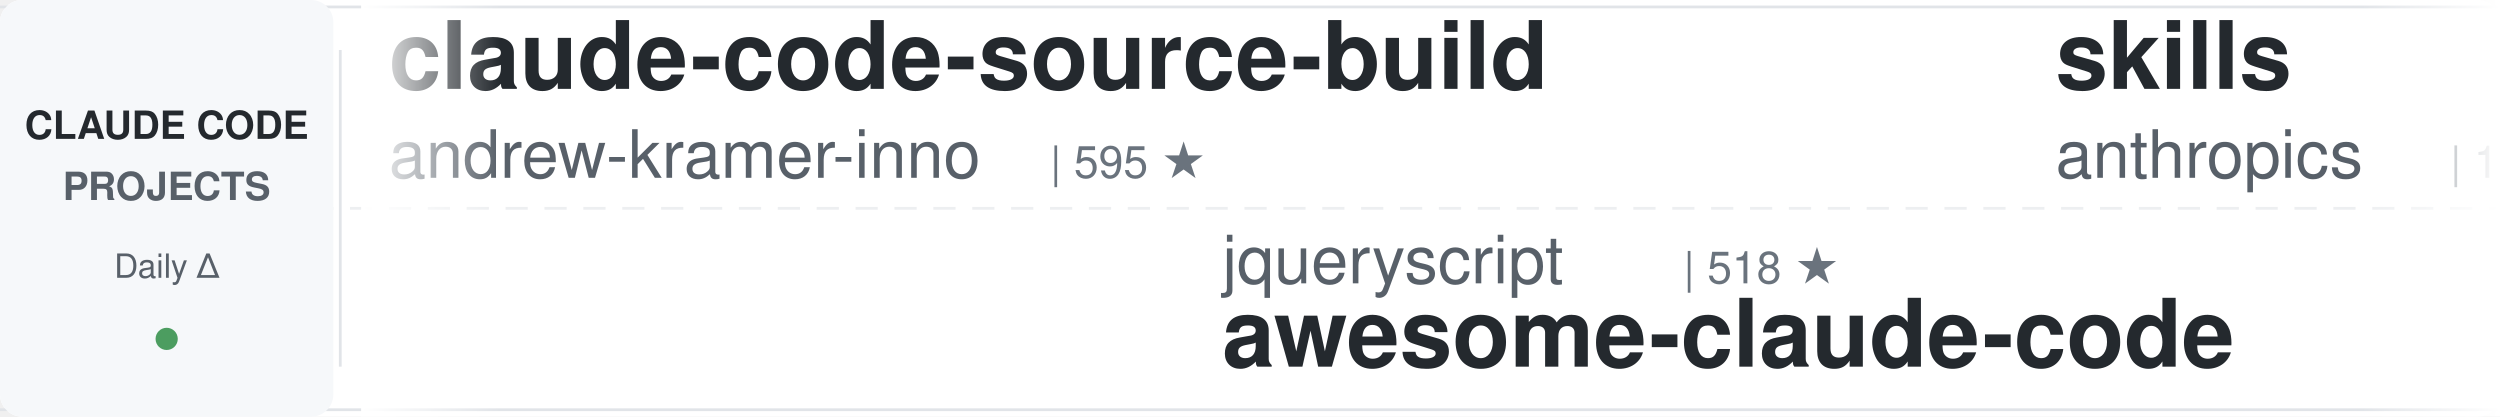
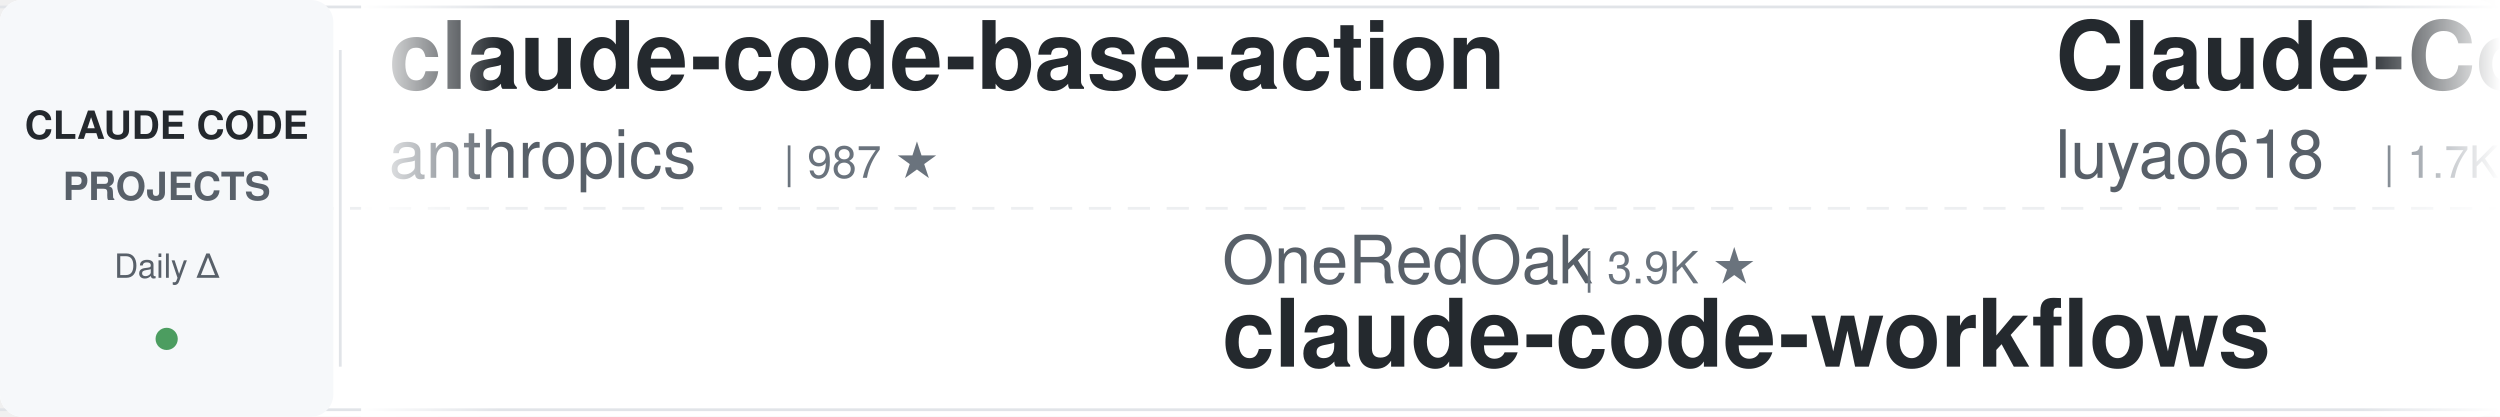
<svg xmlns="http://www.w3.org/2000/svg" width="900" height="150">
  <defs>
    <linearGradient id="leftFade" x1="0%" y1="0%" x2="100%" y2="0%">
      <stop offset="0%" style="stop-color:#ffffff;stop-opacity:1" />
      <stop offset="100%" style="stop-color:#ffffff;stop-opacity:0" />
    </linearGradient>
    <linearGradient id="rightFade" x1="0%" y1="0%" x2="100%" y2="0%">
      <stop offset="0%" style="stop-color:#ffffff;stop-opacity:0" />
      <stop offset="100%" style="stop-color:#ffffff;stop-opacity:1" />
    </linearGradient>
  </defs>
  <rect width="900" height="150" fill="#ffffff" rx="8" />
  <rect x="0" y="2" width="900" height="1" fill="#e1e4e8" />
  <rect x="0" y="147" width="900" height="1" fill="#e1e4e8" />
  <line x1="0" y1="75" x2="900" y2="75" stroke="#e1e4e8" stroke-width="1" stroke-dasharray="8 6" opacity="0.6" />
  <rect x="0" y="0" width="120" height="150" fill="#f6f8fa" rx="8" />
  <text x="60" y="50" font-family="-apple-system, BlinkMacSystemFont, 'Segoe UI', Helvetica, Arial, sans-serif" font-size="14" font-weight="600" fill="#24292e" text-anchor="middle">CLAUDE CODE</text>
  <text x="60" y="72" font-family="-apple-system, BlinkMacSystemFont, 'Segoe UI', Helvetica, Arial, sans-serif" font-size="14" font-weight="600" fill="#586069" text-anchor="middle">PROJECTS</text>
  <text x="60" y="100" font-family="-apple-system, BlinkMacSystemFont, 'Segoe UI', Helvetica, Arial, sans-serif" font-size="12" font-weight="500" fill="#586069" text-anchor="middle">Daily Δ</text>
  <circle cx="60" cy="122" r="4" fill="#22863a" opacity="0.8" />
  <rect x="122" y="18" width="1" height="114" fill="#e1e4e8" />
  <clipPath id="tickerClip">
    <rect x="130" y="0" width="770" height="150" />
  </clipPath>
  <g clip-path="url(#tickerClip)">
    <g id="tickerItems">
      <animateTransform attributeName="transform" attributeType="XML" type="translate" from="0 0" to="-3000 0" dur="54s" repeatCount="indefinite" />
      <g transform="translate(0, 0)">
-         <text x="140" y="32" font-family="-apple-system, BlinkMacSystemFont, 'Segoe UI', Helvetica, Arial, sans-serif" font-size="34" font-weight="600" fill="#24292e">claude-code-source-build</text>
-         <text x="140" y="64" font-family="-apple-system, BlinkMacSystemFont, 'Segoe UI', Helvetica, Arial, sans-serif" font-size="24" font-weight="400" fill="#586069">andrew-kramer-inno</text>
-         <text x="378" y="64" font-family="-apple-system, BlinkMacSystemFont, 'Segoe UI', Helvetica, Arial, sans-serif" font-size="16" font-weight="500" fill="#6a737d">| 595 ★</text>
+         <text x="140" y="32" font-family="-apple-system, BlinkMacSystemFont, 'Segoe UI', Helvetica, Arial, sans-serif" font-size="34" font-weight="600" fill="#24292e">claude-code-base-action</text>
+         <text x="140" y="64" font-family="-apple-system, BlinkMacSystemFont, 'Segoe UI', Helvetica, Arial, sans-serif" font-size="24" font-weight="400" fill="#586069">anthropics</text>
+         <text x="282" y="64" font-family="-apple-system, BlinkMacSystemFont, 'Segoe UI', Helvetica, Arial, sans-serif" font-size="16" font-weight="500" fill="#6a737d">| 987 ★</text>
      </g>
      <g transform="translate(300, 0)">
-         <text x="140" y="102" font-family="-apple-system, BlinkMacSystemFont, 'Segoe UI', Helvetica, Arial, sans-serif" font-size="24" font-weight="400" fill="#586069">jqueryscript</text>
-         <text x="306" y="102" font-family="-apple-system, BlinkMacSystemFont, 'Segoe UI', Helvetica, Arial, sans-serif" font-size="16" font-weight="500" fill="#6a737d">| 518 ★</text>
-         <text x="140" y="132" font-family="-apple-system, BlinkMacSystemFont, 'Segoe UI', Helvetica, Arial, sans-serif" font-size="34" font-weight="600" fill="#24292e">awesome-claude-code</text>
+         <text x="140" y="102" font-family="-apple-system, BlinkMacSystemFont, 'Segoe UI', Helvetica, Arial, sans-serif" font-size="24" font-weight="400" fill="#586069">OneRedOak</text>
+         <text x="270" y="102" font-family="-apple-system, BlinkMacSystemFont, 'Segoe UI', Helvetica, Arial, sans-serif" font-size="16" font-weight="500" fill="#6a737d">| 3.9K ★</text>
+         <text x="140" y="132" font-family="-apple-system, BlinkMacSystemFont, 'Segoe UI', Helvetica, Arial, sans-serif" font-size="34" font-weight="600" fill="#24292e">claude-code-workflows</text>
      </g>
      <g transform="translate(600, 0)">
-         <text x="140" y="32" font-family="-apple-system, BlinkMacSystemFont, 'Segoe UI', Helvetica, Arial, sans-serif" font-size="34" font-weight="600" fill="#24292e">skills</text>
-         <text x="140" y="64" font-family="-apple-system, BlinkMacSystemFont, 'Segoe UI', Helvetica, Arial, sans-serif" font-size="24" font-weight="400" fill="#586069">anthropics</text>
-         <text x="282" y="64" font-family="-apple-system, BlinkMacSystemFont, 'Segoe UI', Helvetica, Arial, sans-serif" font-size="16" font-weight="500" fill="#6a737d">| 177.6K ★</text>
+         <text x="140" y="32" font-family="-apple-system, BlinkMacSystemFont, 'Segoe UI', Helvetica, Arial, sans-serif" font-size="34" font-weight="600" fill="#24292e">Claude-Code-Source-Study</text>
+         <text x="140" y="64" font-family="-apple-system, BlinkMacSystemFont, 'Segoe UI', Helvetica, Arial, sans-serif" font-size="24" font-weight="400" fill="#586069">luyao618</text>
+         <text x="258" y="64" font-family="-apple-system, BlinkMacSystemFont, 'Segoe UI', Helvetica, Arial, sans-serif" font-size="16" font-weight="500" fill="#6a737d">| 1.7K ★</text>
      </g>
      <g transform="translate(900, 0)">
-         <text x="140" y="102" font-family="-apple-system, BlinkMacSystemFont, 'Segoe UI', Helvetica, Arial, sans-serif" font-size="24" font-weight="400" fill="#586069">affaan-m</text>
-         <text x="258" y="102" font-family="-apple-system, BlinkMacSystemFont, 'Segoe UI', Helvetica, Arial, sans-serif" font-size="16" font-weight="500" fill="#6a737d">| 265.0K ★</text>
-         <text x="140" y="132" font-family="-apple-system, BlinkMacSystemFont, 'Segoe UI', Helvetica, Arial, sans-serif" font-size="34" font-weight="600" fill="#24292e">ECC</text>
+         <text x="140" y="102" font-family="-apple-system, BlinkMacSystemFont, 'Segoe UI', Helvetica, Arial, sans-serif" font-size="24" font-weight="400" fill="#586069">multica-ai</text>
+         <text x="282" y="102" font-family="-apple-system, BlinkMacSystemFont, 'Segoe UI', Helvetica, Arial, sans-serif" font-size="16" font-weight="500" fill="#6a737d">| 214.6K ★</text>
+         <text x="140" y="132" font-family="-apple-system, BlinkMacSystemFont, 'Segoe UI', Helvetica, Arial, sans-serif" font-size="34" font-weight="600" fill="#24292e">andrej-karpathy-skills</text>
      </g>
      <g transform="translate(1200, 0)">
-         <text x="140" y="32" font-family="-apple-system, BlinkMacSystemFont, 'Segoe UI', Helvetica, Arial, sans-serif" font-size="34" font-weight="600" fill="#24292e">claude-code-prompts</text>
-         <text x="140" y="64" font-family="-apple-system, BlinkMacSystemFont, 'Segoe UI', Helvetica, Arial, sans-serif" font-size="24" font-weight="400" fill="#586069">repowise-dev</text>
-         <text x="306" y="64" font-family="-apple-system, BlinkMacSystemFont, 'Segoe UI', Helvetica, Arial, sans-serif" font-size="16" font-weight="500" fill="#6a737d">| 1.2K ★</text>
+         <text x="140" y="32" font-family="-apple-system, BlinkMacSystemFont, 'Segoe UI', Helvetica, Arial, sans-serif" font-size="34" font-weight="600" fill="#24292e">claude-code-from-source</text>
+         <text x="140" y="64" font-family="-apple-system, BlinkMacSystemFont, 'Segoe UI', Helvetica, Arial, sans-serif" font-size="24" font-weight="400" fill="#586069">alejandrobalderas</text>
+         <text x="366" y="64" font-family="-apple-system, BlinkMacSystemFont, 'Segoe UI', Helvetica, Arial, sans-serif" font-size="16" font-weight="500" fill="#6a737d">| 2.9K ★</text>
      </g>
      <g transform="translate(1500, 0)">
-         <text x="140" y="102" font-family="-apple-system, BlinkMacSystemFont, 'Segoe UI', Helvetica, Arial, sans-serif" font-size="24" font-weight="400" fill="#586069">musistudio</text>
-         <text x="282" y="102" font-family="-apple-system, BlinkMacSystemFont, 'Segoe UI', Helvetica, Arial, sans-serif" font-size="16" font-weight="500" fill="#6a737d">| 37.4K ★</text>
-         <text x="140" y="132" font-family="-apple-system, BlinkMacSystemFont, 'Segoe UI', Helvetica, Arial, sans-serif" font-size="34" font-weight="600" fill="#24292e">claude-code-router</text>
+         <text x="140" y="102" font-family="-apple-system, BlinkMacSystemFont, 'Segoe UI', Helvetica, Arial, sans-serif" font-size="24" font-weight="400" fill="#586069">1rgs</text>
+         <text x="210" y="102" font-family="-apple-system, BlinkMacSystemFont, 'Segoe UI', Helvetica, Arial, sans-serif" font-size="16" font-weight="500" fill="#6a737d">| 3.7K ★</text>
+         <text x="140" y="132" font-family="-apple-system, BlinkMacSystemFont, 'Segoe UI', Helvetica, Arial, sans-serif" font-size="34" font-weight="600" fill="#24292e">claude-code-proxy</text>
      </g>
      <g transform="translate(1800, 0)">
-         <text x="140" y="32" font-family="-apple-system, BlinkMacSystemFont, 'Segoe UI', Helvetica, Arial, sans-serif" font-size="34" font-weight="600" fill="#24292e">claude-code-telegram</text>
-         <text x="140" y="64" font-family="-apple-system, BlinkMacSystemFont, 'Segoe UI', Helvetica, Arial, sans-serif" font-size="24" font-weight="400" fill="#586069">overwirehq</text>
-         <text x="282" y="64" font-family="-apple-system, BlinkMacSystemFont, 'Segoe UI', Helvetica, Arial, sans-serif" font-size="16" font-weight="500" fill="#6a737d">| 2.8K ★</text>
+         <text x="140" y="32" font-family="-apple-system, BlinkMacSystemFont, 'Segoe UI', Helvetica, Arial, sans-serif" font-size="34" font-weight="600" fill="#24292e">free-claude-code</text>
+         <text x="140" y="64" font-family="-apple-system, BlinkMacSystemFont, 'Segoe UI', Helvetica, Arial, sans-serif" font-size="24" font-weight="400" fill="#586069">Alishahryar1</text>
+         <text x="306" y="64" font-family="-apple-system, BlinkMacSystemFont, 'Segoe UI', Helvetica, Arial, sans-serif" font-size="16" font-weight="500" fill="#6a737d">| 55.7K ★</text>
      </g>
      <g transform="translate(2100, 0)">
-         <text x="140" y="102" font-family="-apple-system, BlinkMacSystemFont, 'Segoe UI', Helvetica, Arial, sans-serif" font-size="24" font-weight="400" fill="#586069">kodu-ai</text>
-         <text x="246" y="102" font-family="-apple-system, BlinkMacSystemFont, 'Segoe UI', Helvetica, Arial, sans-serif" font-size="16" font-weight="500" fill="#6a737d">| 5.2K ★</text>
-         <text x="140" y="132" font-family="-apple-system, BlinkMacSystemFont, 'Segoe UI', Helvetica, Arial, sans-serif" font-size="34" font-weight="600" fill="#24292e">claude-coder</text>
+         <text x="140" y="102" font-family="-apple-system, BlinkMacSystemFont, 'Segoe UI', Helvetica, Arial, sans-serif" font-size="24" font-weight="400" fill="#586069">zebbern</text>
+         <text x="246" y="102" font-family="-apple-system, BlinkMacSystemFont, 'Segoe UI', Helvetica, Arial, sans-serif" font-size="16" font-weight="500" fill="#6a737d">| 4.6K ★</text>
+         <text x="140" y="132" font-family="-apple-system, BlinkMacSystemFont, 'Segoe UI', Helvetica, Arial, sans-serif" font-size="34" font-weight="600" fill="#24292e">claude-code-guide</text>
      </g>
      <g transform="translate(2400, 0)">
-         <text x="140" y="32" font-family="-apple-system, BlinkMacSystemFont, 'Segoe UI', Helvetica, Arial, sans-serif" font-size="34" font-weight="600" fill="#24292e">claude-code-action</text>
-         <text x="140" y="64" font-family="-apple-system, BlinkMacSystemFont, 'Segoe UI', Helvetica, Arial, sans-serif" font-size="24" font-weight="400" fill="#586069">anthropics</text>
-         <text x="282" y="64" font-family="-apple-system, BlinkMacSystemFont, 'Segoe UI', Helvetica, Arial, sans-serif" font-size="16" font-weight="500" fill="#6a737d">| 8.9K ★</text>
+         <text x="140" y="32" font-family="-apple-system, BlinkMacSystemFont, 'Segoe UI', Helvetica, Arial, sans-serif" font-size="34" font-weight="600" fill="#24292e">claude_code_src</text>
+         <text x="140" y="64" font-family="-apple-system, BlinkMacSystemFont, 'Segoe UI', Helvetica, Arial, sans-serif" font-size="24" font-weight="400" fill="#586069">ponponon</text>
+         <text x="258" y="64" font-family="-apple-system, BlinkMacSystemFont, 'Segoe UI', Helvetica, Arial, sans-serif" font-size="16" font-weight="500" fill="#6a737d">| 2.3K ★</text>
      </g>
      <g transform="translate(2700, 0)">
-         <text x="140" y="102" font-family="-apple-system, BlinkMacSystemFont, 'Segoe UI', Helvetica, Arial, sans-serif" font-size="24" font-weight="400" fill="#586069">xu-xiang</text>
-         <text x="258" y="102" font-family="-apple-system, BlinkMacSystemFont, 'Segoe UI', Helvetica, Arial, sans-serif" font-size="16" font-weight="500" fill="#6a737d">| 2.0K ★</text>
-         <text x="140" y="132" font-family="-apple-system, BlinkMacSystemFont, 'Segoe UI', Helvetica, Arial, sans-serif" font-size="34" font-weight="600" fill="#24292e">everything-claude-code-z...</text>
+         <text x="140" y="102" font-family="-apple-system, BlinkMacSystemFont, 'Segoe UI', Helvetica, Arial, sans-serif" font-size="24" font-weight="400" fill="#586069">disler</text>
+         <text x="234" y="102" font-family="-apple-system, BlinkMacSystemFont, 'Segoe UI', Helvetica, Arial, sans-serif" font-size="16" font-weight="500" fill="#6a737d">| 1.7K ★</text>
+         <text x="140" y="132" font-family="-apple-system, BlinkMacSystemFont, 'Segoe UI', Helvetica, Arial, sans-serif" font-size="34" font-weight="600" fill="#24292e">pi-vs-claude-code</text>
      </g>
      <g transform="translate(3000, 0)">
-         <text x="140" y="32" font-family="-apple-system, BlinkMacSystemFont, 'Segoe UI', Helvetica, Arial, sans-serif" font-size="34" font-weight="600" fill="#24292e">claude-code-source-build</text>
-         <text x="140" y="64" font-family="-apple-system, BlinkMacSystemFont, 'Segoe UI', Helvetica, Arial, sans-serif" font-size="24" font-weight="400" fill="#586069">andrew-kramer-inno</text>
-         <text x="378" y="64" font-family="-apple-system, BlinkMacSystemFont, 'Segoe UI', Helvetica, Arial, sans-serif" font-size="16" font-weight="500" fill="#6a737d">| 595 ★</text>
+         <text x="140" y="32" font-family="-apple-system, BlinkMacSystemFont, 'Segoe UI', Helvetica, Arial, sans-serif" font-size="34" font-weight="600" fill="#24292e">claude-code-base-action</text>
+         <text x="140" y="64" font-family="-apple-system, BlinkMacSystemFont, 'Segoe UI', Helvetica, Arial, sans-serif" font-size="24" font-weight="400" fill="#586069">anthropics</text>
+         <text x="282" y="64" font-family="-apple-system, BlinkMacSystemFont, 'Segoe UI', Helvetica, Arial, sans-serif" font-size="16" font-weight="500" fill="#6a737d">| 987 ★</text>
      </g>
      <g transform="translate(3300, 0)">
-         <text x="140" y="102" font-family="-apple-system, BlinkMacSystemFont, 'Segoe UI', Helvetica, Arial, sans-serif" font-size="24" font-weight="400" fill="#586069">jqueryscript</text>
-         <text x="306" y="102" font-family="-apple-system, BlinkMacSystemFont, 'Segoe UI', Helvetica, Arial, sans-serif" font-size="16" font-weight="500" fill="#6a737d">| 518 ★</text>
-         <text x="140" y="132" font-family="-apple-system, BlinkMacSystemFont, 'Segoe UI', Helvetica, Arial, sans-serif" font-size="34" font-weight="600" fill="#24292e">awesome-claude-code</text>
+         <text x="140" y="102" font-family="-apple-system, BlinkMacSystemFont, 'Segoe UI', Helvetica, Arial, sans-serif" font-size="24" font-weight="400" fill="#586069">OneRedOak</text>
+         <text x="270" y="102" font-family="-apple-system, BlinkMacSystemFont, 'Segoe UI', Helvetica, Arial, sans-serif" font-size="16" font-weight="500" fill="#6a737d">| 3.9K ★</text>
+         <text x="140" y="132" font-family="-apple-system, BlinkMacSystemFont, 'Segoe UI', Helvetica, Arial, sans-serif" font-size="34" font-weight="600" fill="#24292e">claude-code-workflows</text>
      </g>
      <g transform="translate(3600, 0)">
-         <text x="140" y="32" font-family="-apple-system, BlinkMacSystemFont, 'Segoe UI', Helvetica, Arial, sans-serif" font-size="34" font-weight="600" fill="#24292e">skills</text>
-         <text x="140" y="64" font-family="-apple-system, BlinkMacSystemFont, 'Segoe UI', Helvetica, Arial, sans-serif" font-size="24" font-weight="400" fill="#586069">anthropics</text>
-         <text x="282" y="64" font-family="-apple-system, BlinkMacSystemFont, 'Segoe UI', Helvetica, Arial, sans-serif" font-size="16" font-weight="500" fill="#6a737d">| 177.6K ★</text>
+         <text x="140" y="32" font-family="-apple-system, BlinkMacSystemFont, 'Segoe UI', Helvetica, Arial, sans-serif" font-size="34" font-weight="600" fill="#24292e">Claude-Code-Source-Study</text>
+         <text x="140" y="64" font-family="-apple-system, BlinkMacSystemFont, 'Segoe UI', Helvetica, Arial, sans-serif" font-size="24" font-weight="400" fill="#586069">luyao618</text>
+         <text x="258" y="64" font-family="-apple-system, BlinkMacSystemFont, 'Segoe UI', Helvetica, Arial, sans-serif" font-size="16" font-weight="500" fill="#6a737d">| 1.7K ★</text>
      </g>
      <g transform="translate(3900, 0)">
-         <text x="140" y="102" font-family="-apple-system, BlinkMacSystemFont, 'Segoe UI', Helvetica, Arial, sans-serif" font-size="24" font-weight="400" fill="#586069">affaan-m</text>
-         <text x="258" y="102" font-family="-apple-system, BlinkMacSystemFont, 'Segoe UI', Helvetica, Arial, sans-serif" font-size="16" font-weight="500" fill="#6a737d">| 265.0K ★</text>
-         <text x="140" y="132" font-family="-apple-system, BlinkMacSystemFont, 'Segoe UI', Helvetica, Arial, sans-serif" font-size="34" font-weight="600" fill="#24292e">ECC</text>
+         <text x="140" y="102" font-family="-apple-system, BlinkMacSystemFont, 'Segoe UI', Helvetica, Arial, sans-serif" font-size="24" font-weight="400" fill="#586069">multica-ai</text>
+         <text x="282" y="102" font-family="-apple-system, BlinkMacSystemFont, 'Segoe UI', Helvetica, Arial, sans-serif" font-size="16" font-weight="500" fill="#6a737d">| 214.6K ★</text>
+         <text x="140" y="132" font-family="-apple-system, BlinkMacSystemFont, 'Segoe UI', Helvetica, Arial, sans-serif" font-size="34" font-weight="600" fill="#24292e">andrej-karpathy-skills</text>
      </g>
    </g>
  </g>
  <rect x="130" y="0" width="50" height="150" fill="url(#leftFade)" />
  <rect x="850" y="0" width="50" height="150" fill="url(#rightFade)" />
</svg>
